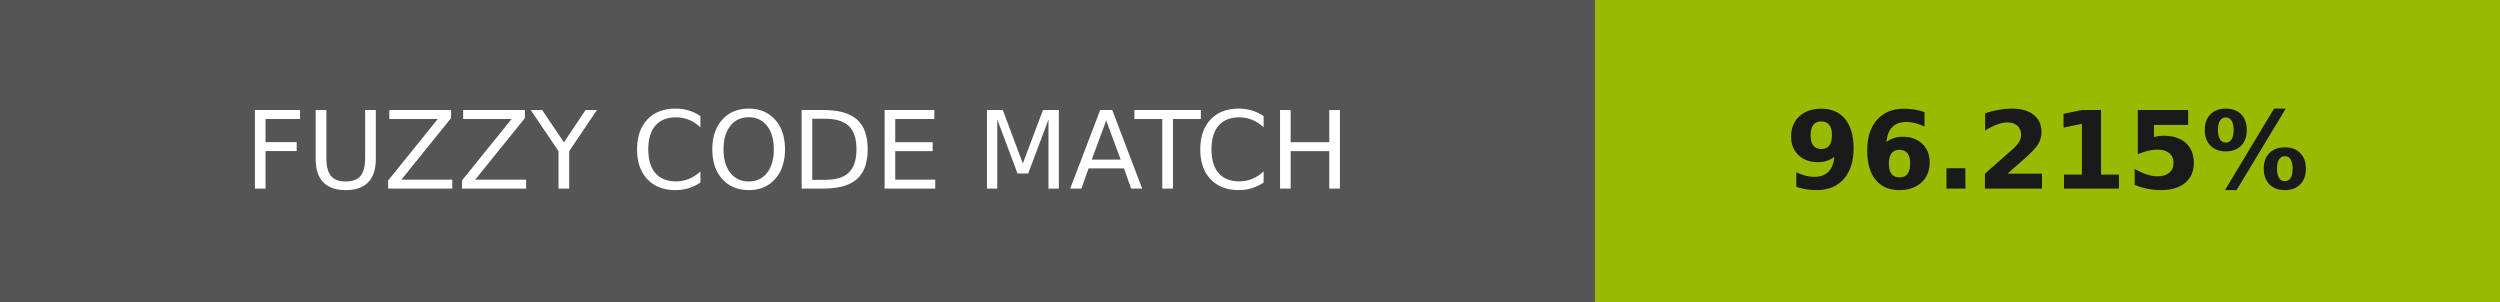
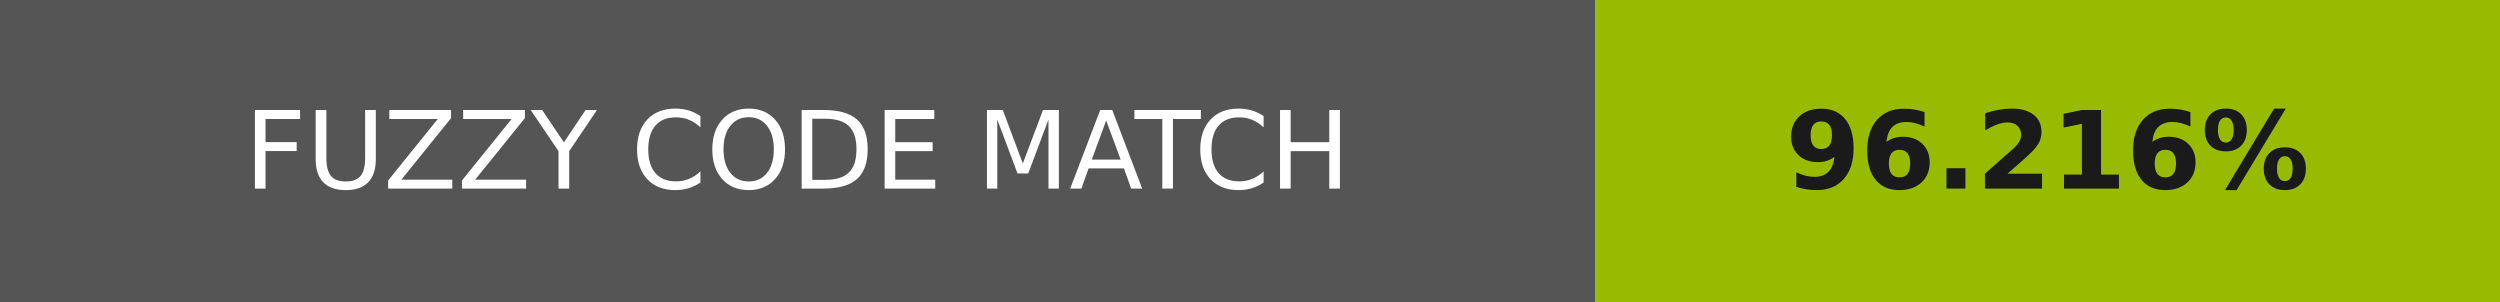
- <svg xmlns="http://www.w3.org/2000/svg" width="232" height="28" role="img" aria-label="FUZZY CODE MATCH: 96.215%">
+ <svg xmlns="http://www.w3.org/2000/svg" width="232" height="28" role="img" aria-label="FUZZY CODE MATCH: 96.216%">
  <g shape-rendering="crispEdges">
    <rect width="148" height="28" fill="#555" />
    <rect x="148" width="84" height="28" fill="#98bb02" />
  </g>
  <g fill="#fff" text-anchor="middle" font-family="Verdana,Geneva,DejaVu Sans,sans-serif" text-rendering="geometricPrecision" font-size="100">
    <text transform="scale(.1)" x="740" y="175" textLength="1240">FUZZY CODE MATCH</text>
-     <text transform="scale(.1)" x="1900" y="175" textLength="597.5" fill="#1a1a1a" font-weight="bold">96.215%</text>
+     <text transform="scale(.1)" x="1900" y="175" textLength="597.5" fill="#1a1a1a" font-weight="bold">96.216%</text>
  </g>
</svg>
